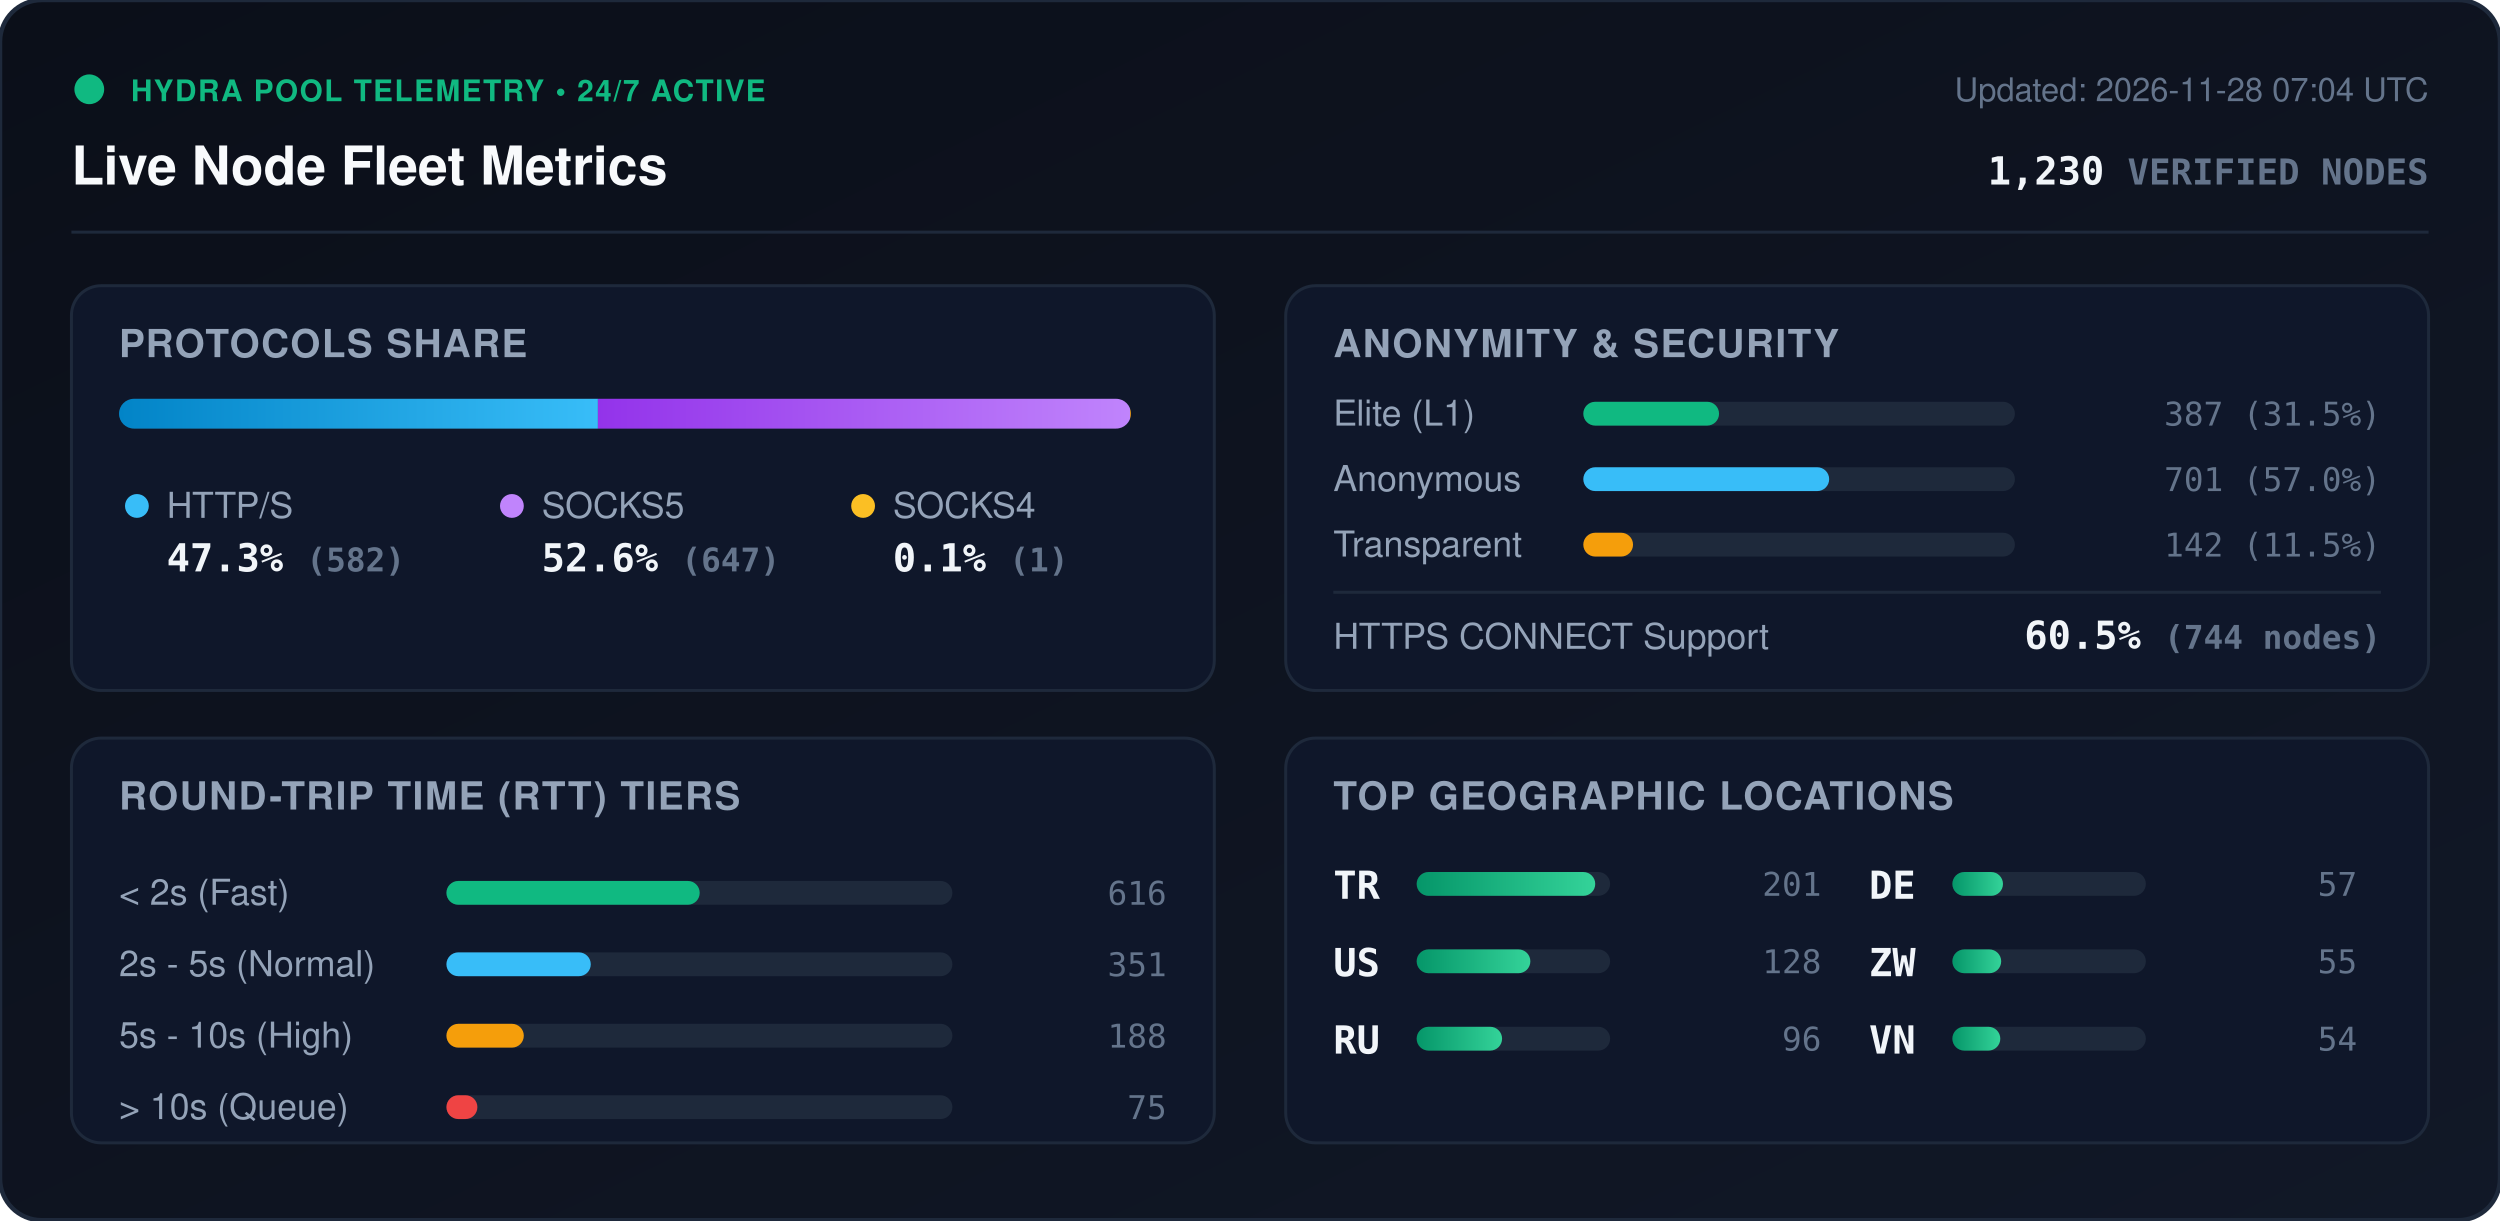
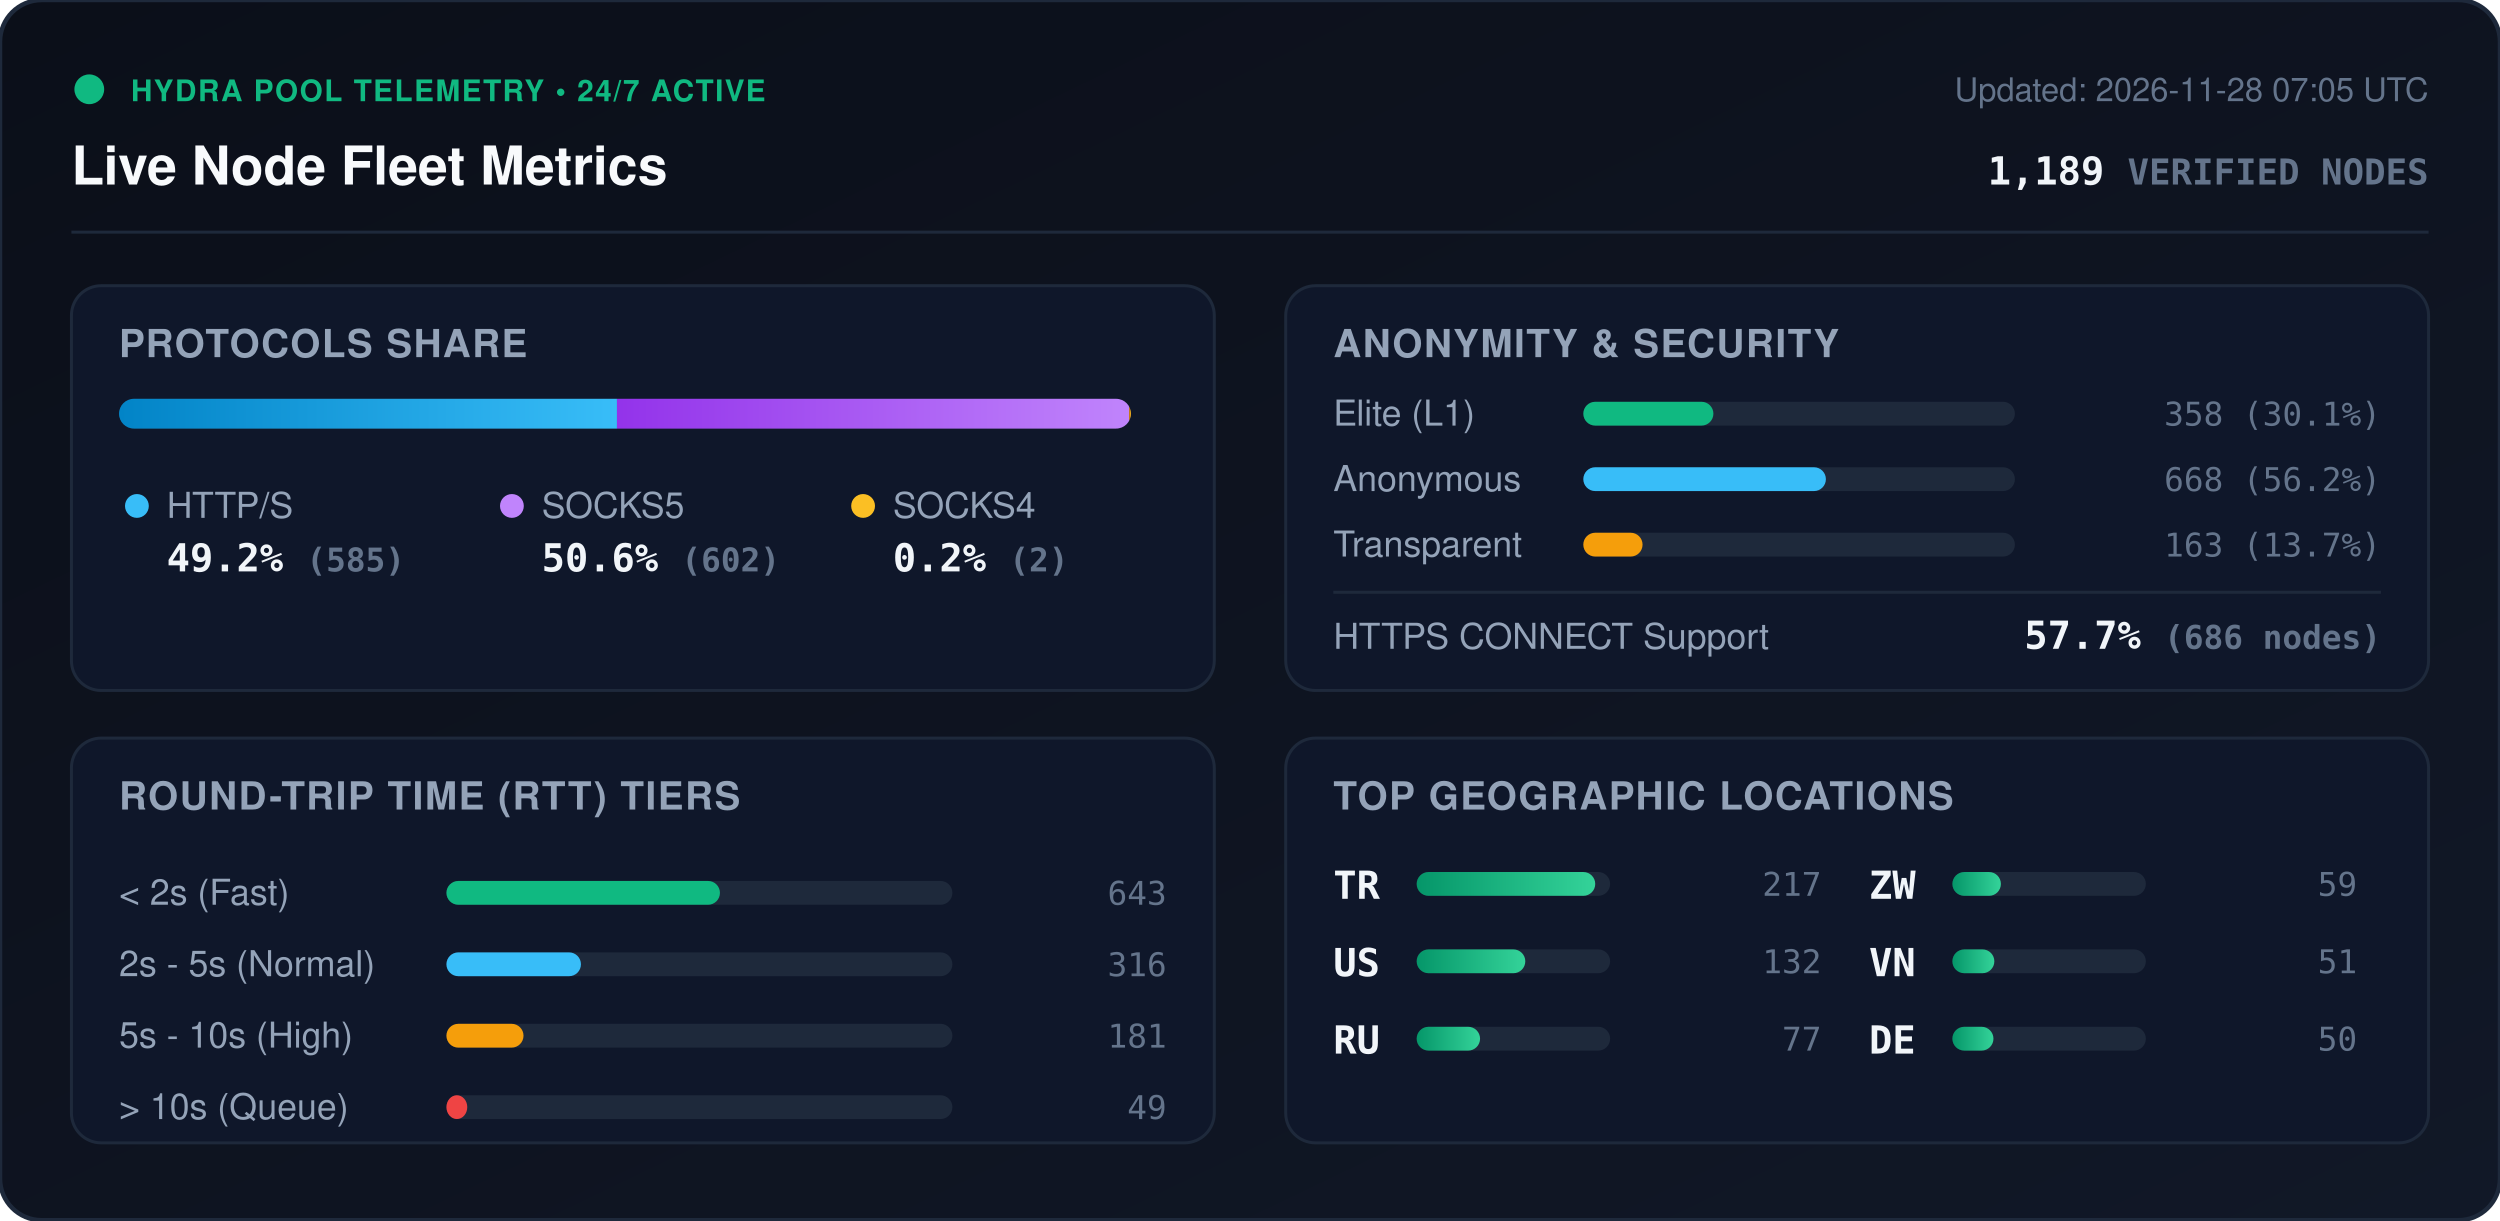
<svg xmlns="http://www.w3.org/2000/svg" viewBox="0 0 840 410" width="840" height="410" style="max-width: 100%; height: auto;">
  <defs>
    <linearGradient id="bg" x1="0%" y1="0%" x2="100%" y2="100%">
      <stop offset="0%" stop-color="#0b0f19" />
      <stop offset="100%" stop-color="#111827" />
    </linearGradient>
    <linearGradient id="bar-http" x1="0%" y1="0%" x2="100%" y2="0%">
      <stop offset="0%" stop-color="#0284c7" />
      <stop offset="100%" stop-color="#38bdf8" />
    </linearGradient>
    <linearGradient id="bar-socks5" x1="0%" y1="0%" x2="100%" y2="0%">
      <stop offset="0%" stop-color="#9333ea" />
      <stop offset="100%" stop-color="#c084fc" />
    </linearGradient>
    <linearGradient id="bar-socks4" x1="0%" y1="0%" x2="100%" y2="0%">
      <stop offset="0%" stop-color="#d97706" />
      <stop offset="100%" stop-color="#fbbf24" />
    </linearGradient>
    <linearGradient id="bar-green" x1="0%" y1="0%" x2="100%" y2="0%">
      <stop offset="0%" stop-color="#059669" />
      <stop offset="100%" stop-color="#34d399" />
    </linearGradient>
    <clipPath id="prog-track-clip">
      <rect width="340.0" height="10" rx="5" />
    </clipPath>
    <style>
      .title { font: 700 18px -apple-system, BlinkMacSystemFont, 'Segoe UI', Helvetica, Arial, sans-serif; fill: #f8fafc; }
      .sub { font: 500 11px -apple-system, BlinkMacSystemFont, 'Segoe UI', Helvetica, Arial, sans-serif; fill: #64748b; }
      .section-hdr { font: 600 13px -apple-system, BlinkMacSystemFont, 'Segoe UI', Helvetica, Arial, sans-serif; fill: #94a3b8; letter-spacing: 0.5px; }
      .metric-val { font: 700 13px -apple-system, BlinkMacSystemFont, 'Segoe UI', Helvetica, Arial, sans-serif; fill: #f1f5f9; }
      .metric-lbl { font: 500 12px -apple-system, BlinkMacSystemFont, 'Segoe UI', Helvetica, Arial, sans-serif; fill: #94a3b8; }
      .badge-txt { font: 700 10px -apple-system, BlinkMacSystemFont, 'Segoe UI', Helvetica, Arial, sans-serif; fill: #10b981; letter-spacing: 0.5px; }
      .mono { font-family: ui-monospace, SFMono-Regular, Menlo, Monaco, Consolas, monospace; }
      .pulse { animation: beacon 2s infinite ease-in-out; }
      @keyframes beacon { 0%, 100% { opacity: 1; } 50% { opacity: 0.35; } }
    </style>
  </defs>
  <rect width="840" height="410" rx="14" fill="url(#bg)" stroke="#1e293b" stroke-width="1.5" />
  <g transform="translate(24, 24)">
    <circle cx="6" cy="6" r="5" fill="#10b981" class="pulse" />
    <text x="20" y="10" class="badge-txt">HYDRA POOL TELEMETRY • 24/7 ACTIVE</text>
    <text x="0" y="38" class="title">Live Node Fleet Metrics</text>
-     <text x="792" y="10" text-anchor="end" class="sub">Updated: 2026-11-28 07:04 UTC</text>
-     <text x="792" y="38" text-anchor="end" class="metric-val mono" fill="#38bdf8">1,230 <tspan font-size="12" fill="#64748b">VERIFIED NODES</tspan>
+     <text x="792" y="10" text-anchor="end" class="sub">Updated: 2026-11-28 07:05 UTC</text>
+     <text x="792" y="38" text-anchor="end" class="metric-val mono" fill="#38bdf8">1,189 <tspan font-size="12" fill="#64748b">VERIFIED NODES</tspan>
    </text>
  </g>
  <line x1="24" y1="78" x2="816" y2="78" stroke="#1e293b" stroke-width="1" />
  <g transform="translate(24, 96)">
    <rect width="384" height="136" rx="10" fill="#0f172a" stroke="#1e293b" />
    <text x="16" y="24" class="section-hdr">PROTOCOLS SHARE</text>
    <g transform="translate(16, 38)">
      <rect width="340.0" height="10" rx="5" fill="#1e293b" />
      <g clip-path="url(#prog-track-clip)">
-         <rect x="0" width="160.9" height="10" fill="url(#bar-http)" />
-         <rect x="160.9" width="178.8" height="10" fill="url(#bar-socks5)" />
-         <rect x="339.7" width="0.3" height="10" fill="url(#bar-socks4)" />
+         <rect x="0" width="167.3" height="10" fill="url(#bar-http)" />
+         <rect x="167.3" width="172.1" height="10" fill="url(#bar-socks5)" />
+         <rect x="339.4" width="0.6" height="10" fill="url(#bar-socks4)" />
      </g>
    </g>
    <g transform="translate(16, 68)">
      <circle cx="6" cy="6" r="4" fill="#38bdf8" />
      <text x="16" y="10" class="metric-lbl">HTTP/S</text>
-       <text x="16" y="28" class="metric-val mono">47.3% <tspan font-size="11" fill="#64748b">(582)</tspan>
+       <text x="16" y="28" class="metric-val mono">49.2% <tspan font-size="11" fill="#64748b">(585)</tspan>
      </text>
      <circle cx="132" cy="6" r="4" fill="#c084fc" />
      <text x="142" y="10" class="metric-lbl">SOCKS5</text>
-       <text x="142" y="28" class="metric-val mono">52.6% <tspan font-size="11" fill="#64748b">(647)</tspan>
+       <text x="142" y="28" class="metric-val mono">50.6% <tspan font-size="11" fill="#64748b">(602)</tspan>
      </text>
      <circle cx="250" cy="6" r="4" fill="#fbbf24" />
      <text x="260" y="10" class="metric-lbl">SOCKS4</text>
-       <text x="260" y="28" class="metric-val mono">0.1% <tspan font-size="11" fill="#64748b">(1)</tspan>
+       <text x="260" y="28" class="metric-val mono">0.2% <tspan font-size="11" fill="#64748b">(2)</tspan>
      </text>
    </g>
  </g>
  <g transform="translate(432, 96)">
    <rect width="384" height="136" rx="10" fill="#0f172a" stroke="#1e293b" />
    <text x="16" y="24" class="section-hdr">ANONYMITY &amp; SECURITY</text>
    <text x="16" y="47" class="metric-lbl">Elite (L1)</text>
    <rect x="100" y="39" width="145.0" height="8" rx="4" fill="#1e293b" />
-     <rect x="100" y="39" width="45.6" height="8" rx="4" fill="#10b981" />
-     <text x="368" y="47" text-anchor="end" class="mono sub" fill="#e2e8f0">387 (31.5%)</text>
+     <rect x="100" y="39" width="43.7" height="8" rx="4" fill="#10b981" />
+     <text x="368" y="47" text-anchor="end" class="mono sub" fill="#e2e8f0">358 (30.1%)</text>
    <text x="16" y="69" class="metric-lbl">Anonymous</text>
    <rect x="100" y="61" width="145.0" height="8" rx="4" fill="#1e293b" />
-     <rect x="100" y="61" width="82.6" height="8" rx="4" fill="#38bdf8" />
-     <text x="368" y="69" text-anchor="end" class="mono sub" fill="#e2e8f0">701 (57.0%)</text>
+     <rect x="100" y="61" width="81.5" height="8" rx="4" fill="#38bdf8" />
+     <text x="368" y="69" text-anchor="end" class="mono sub" fill="#e2e8f0">668 (56.2%)</text>
    <text x="16" y="91" class="metric-lbl">Transparent</text>
    <rect x="100" y="83" width="145.0" height="8" rx="4" fill="#1e293b" />
-     <rect x="100" y="83" width="16.7" height="8" rx="4" fill="#f59e0b" />
-     <text x="368" y="91" text-anchor="end" class="mono sub" fill="#e2e8f0">142 (11.5%)</text>
+     <rect x="100" y="83" width="19.9" height="8" rx="4" fill="#f59e0b" />
+     <text x="368" y="91" text-anchor="end" class="mono sub" fill="#e2e8f0">163 (13.7%)</text>
    <line x1="16" y1="103" x2="368" y2="103" stroke="#1e293b" stroke-width="1" />
    <text x="16" y="122" class="metric-lbl">HTTPS CONNECT Support</text>
-     <text x="368" y="122" text-anchor="end" class="metric-val mono" fill="#34d399">60.5% <tspan font-size="11" fill="#64748b">(744 nodes)</tspan>
+     <text x="368" y="122" text-anchor="end" class="metric-val mono" fill="#34d399">57.7% <tspan font-size="11" fill="#64748b">(686 nodes)</tspan>
    </text>
  </g>
  <g transform="translate(24, 248)">
    <rect width="384" height="136" rx="10" fill="#0f172a" stroke="#1e293b" />
    <text x="16" y="24" class="section-hdr">ROUND-TRIP TIME (RTT) TIERS</text>
    <g transform="translate(16, 42)">
      <text x="0" y="14" class="metric-lbl">&lt; 2s (Fast)</text>
      <rect x="110" y="6" width="170" height="8" rx="4" fill="#1e293b" />
-       <rect x="110" y="6" width="85.1" height="8" rx="4" fill="#10b981" />
-       <text x="352" y="14" text-anchor="end" class="mono sub">616</text>
+       <rect x="110" y="6" width="91.9" height="8" rx="4" fill="#10b981" />
+       <text x="352" y="14" text-anchor="end" class="mono sub">643</text>
      <text x="0" y="38" class="metric-lbl">2s - 5s (Normal)</text>
      <rect x="110" y="30" width="170" height="8" rx="4" fill="#1e293b" />
-       <rect x="110" y="30" width="48.5" height="8" rx="4" fill="#38bdf8" />
-       <text x="352" y="38" text-anchor="end" class="mono sub">351</text>
+       <rect x="110" y="30" width="45.2" height="8" rx="4" fill="#38bdf8" />
+       <text x="352" y="38" text-anchor="end" class="mono sub">316</text>
      <text x="0" y="62" class="metric-lbl">5s - 10s (High)</text>
      <rect x="110" y="54" width="170" height="8" rx="4" fill="#1e293b" />
-       <rect x="110" y="54" width="26.0" height="8" rx="4" fill="#f59e0b" />
-       <text x="352" y="62" text-anchor="end" class="mono sub">188</text>
+       <rect x="110" y="54" width="25.9" height="8" rx="4" fill="#f59e0b" />
+       <text x="352" y="62" text-anchor="end" class="mono sub">181</text>
      <text x="0" y="86" class="metric-lbl">&gt; 10s (Queue)</text>
      <rect x="110" y="78" width="170" height="8" rx="4" fill="#1e293b" />
-       <rect x="110" y="78" width="10.4" height="8" rx="4" fill="#ef4444" />
-       <text x="352" y="86" text-anchor="end" class="mono sub">75</text>
+       <rect x="110" y="78" width="7.0" height="8" rx="4" fill="#ef4444" />
+       <text x="352" y="86" text-anchor="end" class="mono sub">49</text>
    </g>
  </g>
  <g transform="translate(432, 248)">
    <rect width="384" height="136" rx="10" fill="#0f172a" stroke="#1e293b" />
    <text x="16" y="24" class="section-hdr">TOP GEOGRAPHIC LOCATIONS</text>
    <g transform="translate(16, 42)">
      <g transform="translate(0, 0)">
        <text x="0" y="12" class="mono metric-val" font-size="12">TR</text>
        <rect x="28" y="3" width="65" height="8" rx="4" fill="#1e293b" />
        <rect x="28" y="3" width="60.0" height="8" rx="4" fill="url(#bar-green)" />
-         <text x="164" y="11" text-anchor="end" class="mono sub">201</text>
+         <text x="164" y="11" text-anchor="end" class="mono sub">217</text>
      </g>
      <g transform="translate(0, 26)">
        <text x="0" y="12" class="mono metric-val" font-size="12">US</text>
        <rect x="28" y="3" width="65" height="8" rx="4" fill="#1e293b" />
-         <rect x="28" y="3" width="38.2" height="8" rx="4" fill="url(#bar-green)" />
-         <text x="164" y="11" text-anchor="end" class="mono sub">128</text>
+         <rect x="28" y="3" width="36.5" height="8" rx="4" fill="url(#bar-green)" />
+         <text x="164" y="11" text-anchor="end" class="mono sub">132</text>
      </g>
      <g transform="translate(0, 52)">
        <text x="0" y="12" class="mono metric-val" font-size="12">RU</text>
        <rect x="28" y="3" width="65" height="8" rx="4" fill="#1e293b" />
-         <rect x="28" y="3" width="28.7" height="8" rx="4" fill="url(#bar-green)" />
-         <text x="164" y="11" text-anchor="end" class="mono sub">96</text>
+         <rect x="28" y="3" width="21.3" height="8" rx="4" fill="url(#bar-green)" />
+         <text x="164" y="11" text-anchor="end" class="mono sub">77</text>
      </g>
      <g transform="translate(180, 0)">
+         <text x="0" y="12" class="mono metric-val" font-size="12">ZW</text>
+         <rect x="28" y="3" width="65" height="8" rx="4" fill="#1e293b" />
+         <rect x="28" y="3" width="16.3" height="8" rx="4" fill="url(#bar-green)" />
+         <text x="164" y="11" text-anchor="end" class="mono sub">59</text>
+       </g>
+       <g transform="translate(180, 26)">
+         <text x="0" y="12" class="mono metric-val" font-size="12">VN</text>
+         <rect x="28" y="3" width="65" height="8" rx="4" fill="#1e293b" />
+         <rect x="28" y="3" width="14.1" height="8" rx="4" fill="url(#bar-green)" />
+         <text x="164" y="11" text-anchor="end" class="mono sub">51</text>
+       </g>
+       <g transform="translate(180, 52)">
        <text x="0" y="12" class="mono metric-val" font-size="12">DE</text>
        <rect x="28" y="3" width="65" height="8" rx="4" fill="#1e293b" />
-         <rect x="28" y="3" width="17.0" height="8" rx="4" fill="url(#bar-green)" />
-         <text x="164" y="11" text-anchor="end" class="mono sub">57</text>
-       </g>
-       <g transform="translate(180, 26)">
-         <text x="0" y="12" class="mono metric-val" font-size="12">ZW</text>
-         <rect x="28" y="3" width="65" height="8" rx="4" fill="#1e293b" />
-         <rect x="28" y="3" width="16.4" height="8" rx="4" fill="url(#bar-green)" />
-         <text x="164" y="11" text-anchor="end" class="mono sub">55</text>
-       </g>
-       <g transform="translate(180, 52)">
-         <text x="0" y="12" class="mono metric-val" font-size="12">VN</text>
-         <rect x="28" y="3" width="65" height="8" rx="4" fill="#1e293b" />
-         <rect x="28" y="3" width="16.1" height="8" rx="4" fill="url(#bar-green)" />
-         <text x="164" y="11" text-anchor="end" class="mono sub">54</text>
+         <rect x="28" y="3" width="13.8" height="8" rx="4" fill="url(#bar-green)" />
+         <text x="164" y="11" text-anchor="end" class="mono sub">50</text>
      </g>
    </g>
  </g>
</svg>
